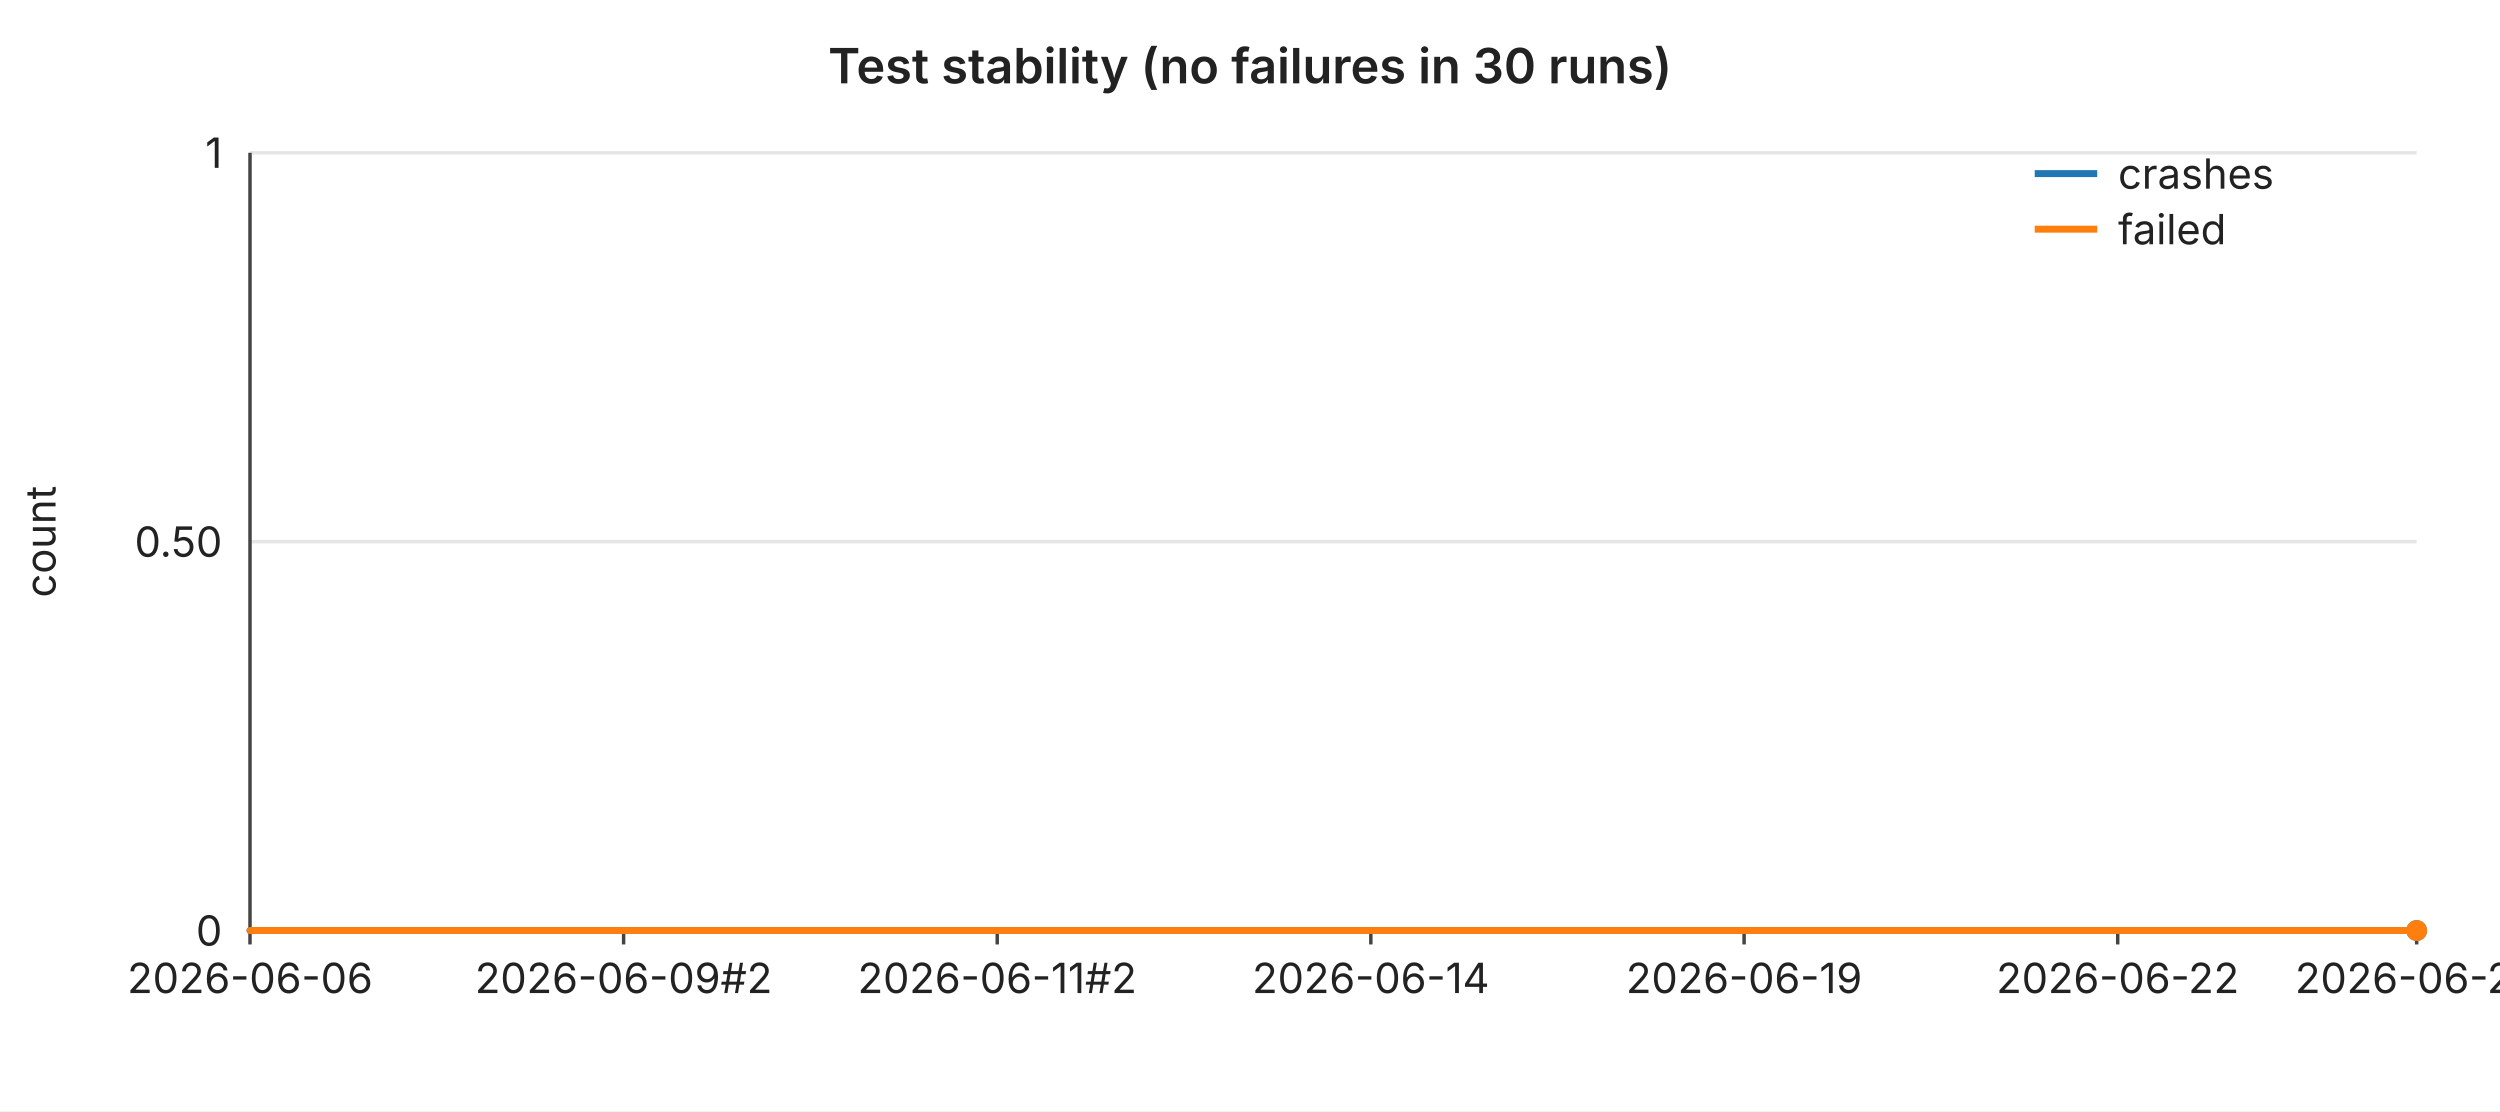
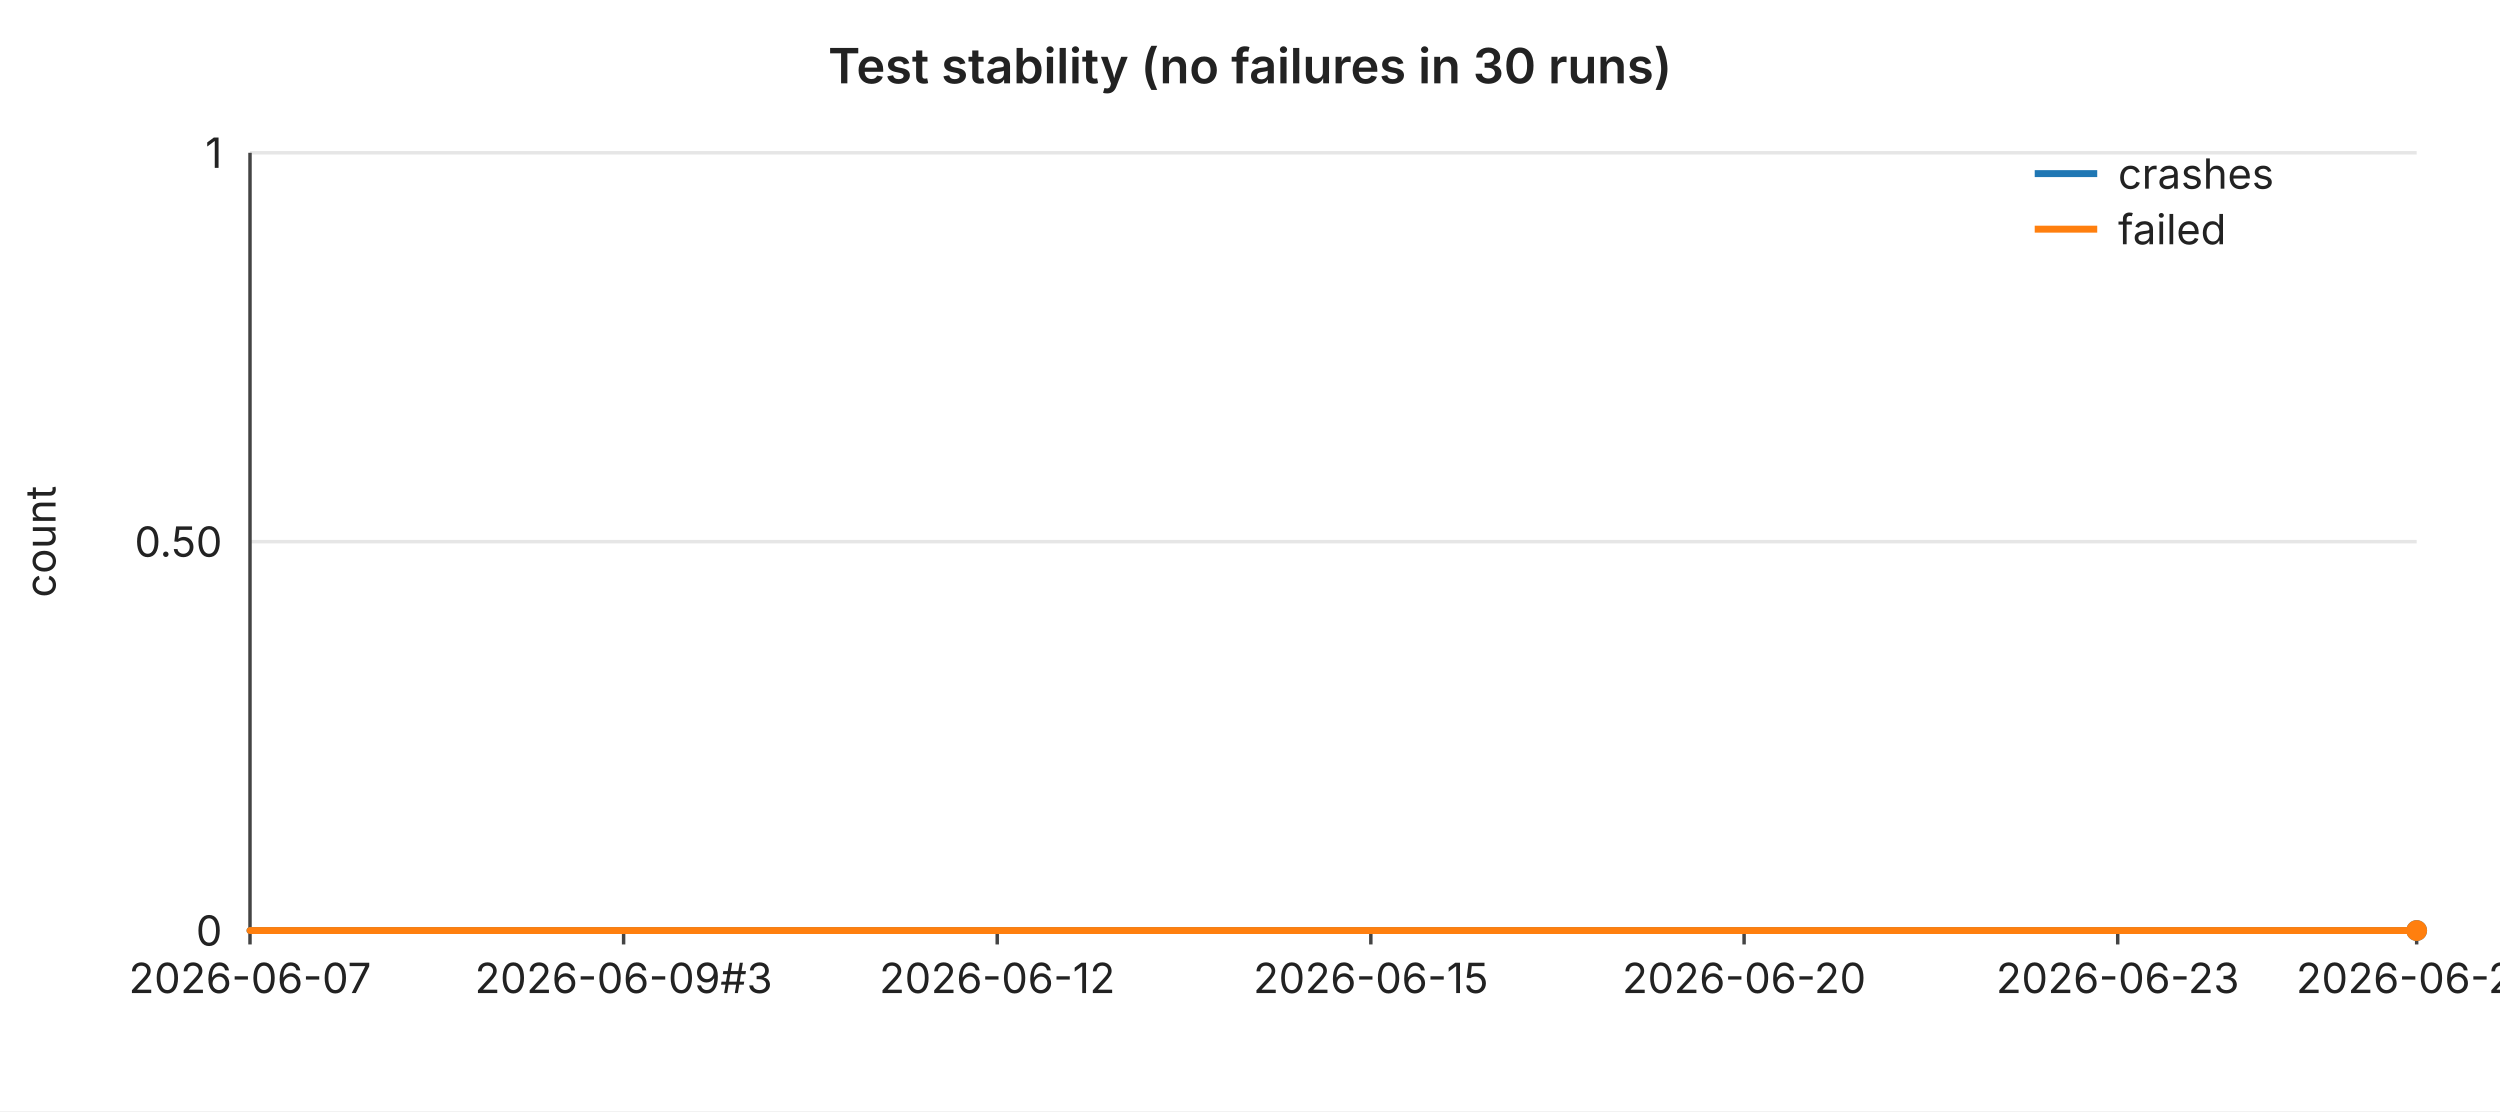
<svg xmlns="http://www.w3.org/2000/svg" width="720" height="320" viewBox="0 0 720 320" font-family="-apple-system,BlinkMacSystemFont,Segoe UI,sans-serif" font-size="12">
  <rect width="720" height="320" fill="#ffffff" />
  <text x="360" y="24" text-anchor="middle" font-size="14" font-weight="600" fill="#222">Test stability (no failures in 30 runs)</text>
  <line x1="72" y1="44.0" x2="696" y2="44.0" stroke="#e6e6e6" stroke-width="1" />
  <text x="64" y="44.0" text-anchor="end" dominant-baseline="middle" fill="#222">1</text>
  <line x1="72" y1="156.0" x2="696" y2="156.0" stroke="#e6e6e6" stroke-width="1" />
  <text x="64" y="156.0" text-anchor="end" dominant-baseline="middle" fill="#222">0.50</text>
  <line x1="72" y1="268.0" x2="696" y2="268.0" stroke="#e6e6e6" stroke-width="1" />
  <text x="64" y="268.0" text-anchor="end" dominant-baseline="middle" fill="#222">0</text>
  <text x="16" y="156" text-anchor="middle" fill="#222" transform="rotate(-90 16 156)">count</text>
  <line x1="72" y1="44" x2="72" y2="268" stroke="#444" stroke-width="1" />
  <line x1="72" y1="268" x2="696" y2="268" stroke="#444" stroke-width="1" />
  <line x1="72.0" y1="268" x2="72.0" y2="272" stroke="#444" stroke-width="1" />
-   <text x="72.0" y="286" text-anchor="middle" fill="#222">2026-06-06</text>
+   <text x="72.0" y="286" text-anchor="middle" fill="#222">2026-06-07</text>
  <line x1="179.6" y1="268" x2="179.6" y2="272" stroke="#444" stroke-width="1" />
-   <text x="179.6" y="286" text-anchor="middle" fill="#222">2026-06-09#2</text>
+   <text x="179.6" y="286" text-anchor="middle" fill="#222">2026-06-09#3</text>
  <line x1="287.2" y1="268" x2="287.2" y2="272" stroke="#444" stroke-width="1" />
-   <text x="287.2" y="286" text-anchor="middle" fill="#222">2026-06-11#2</text>
+   <text x="287.2" y="286" text-anchor="middle" fill="#222">2026-06-12</text>
  <line x1="394.8" y1="268" x2="394.8" y2="272" stroke="#444" stroke-width="1" />
-   <text x="394.8" y="286" text-anchor="middle" fill="#222">2026-06-14</text>
+   <text x="394.8" y="286" text-anchor="middle" fill="#222">2026-06-15</text>
  <line x1="502.3" y1="268" x2="502.3" y2="272" stroke="#444" stroke-width="1" />
-   <text x="502.3" y="286" text-anchor="middle" fill="#222">2026-06-19</text>
+   <text x="502.3" y="286" text-anchor="middle" fill="#222">2026-06-20</text>
  <line x1="609.9" y1="268" x2="609.9" y2="272" stroke="#444" stroke-width="1" />
-   <text x="609.9" y="286" text-anchor="middle" fill="#222">2026-06-22</text>
+   <text x="609.9" y="286" text-anchor="middle" fill="#222">2026-06-23</text>
  <line x1="696.0" y1="268" x2="696.0" y2="272" stroke="#444" stroke-width="1" />
-   <text x="696.0" y="286" text-anchor="middle" fill="#222">2026-06-26</text>
+   <text x="696.0" y="286" text-anchor="middle" fill="#222">2026-06-27</text>
  <polyline fill="none" stroke="#1f77b4" stroke-width="2" stroke-linejoin="round" stroke-linecap="round" points="72.0,268.0 93.5,268.0 115.0,268.0 136.6,268.0 158.1,268.0 179.6,268.0 201.1,268.0 222.6,268.0 244.1,268.0 265.7,268.0 287.2,268.0 308.7,268.0 330.2,268.0 351.7,268.0 373.2,268.0 394.8,268.0 416.3,268.0 437.8,268.0 459.3,268.0 480.8,268.0 502.3,268.0 523.9,268.0 545.4,268.0 566.9,268.0 588.4,268.0 609.9,268.0 631.4,268.0 653.0,268.0 674.5,268.0 696.0,268.0" />
  <circle cx="696.0" cy="268.0" r="3" fill="#1f77b4" />
  <polyline fill="none" stroke="#ff7f0e" stroke-width="2" stroke-linejoin="round" stroke-linecap="round" points="72.0,268.0 93.5,268.0 115.0,268.0 136.6,268.0 158.1,268.0 179.6,268.0 201.1,268.0 222.6,268.0 244.1,268.0 265.7,268.0 287.2,268.0 308.7,268.0 330.2,268.0 351.7,268.0 373.2,268.0 394.8,268.0 416.3,268.0 437.8,268.0 459.3,268.0 480.8,268.0 502.3,268.0 523.9,268.0 545.4,268.0 566.9,268.0 588.4,268.0 609.9,268.0 631.4,268.0 653.0,268.0 674.5,268.0 696.0,268.0" />
  <circle cx="696.0" cy="268.0" r="3" fill="#ff7f0e" />
  <line x1="586" y1="50" x2="604" y2="50" stroke="#1f77b4" stroke-width="2" />
  <text x="610" y="50" dominant-baseline="middle" fill="#222">crashes</text>
  <line x1="586" y1="66" x2="604" y2="66" stroke="#ff7f0e" stroke-width="2" />
  <text x="610" y="66" dominant-baseline="middle" fill="#222">failed</text>
</svg>
